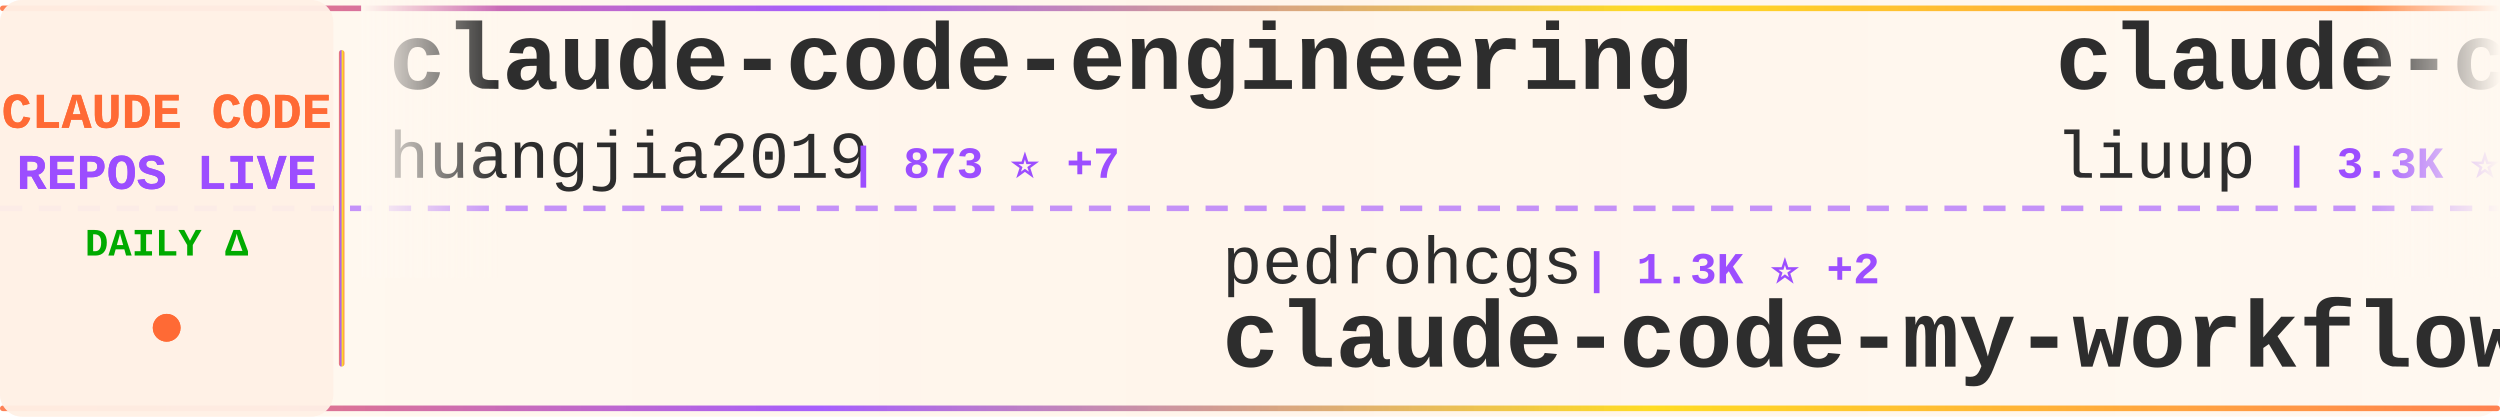
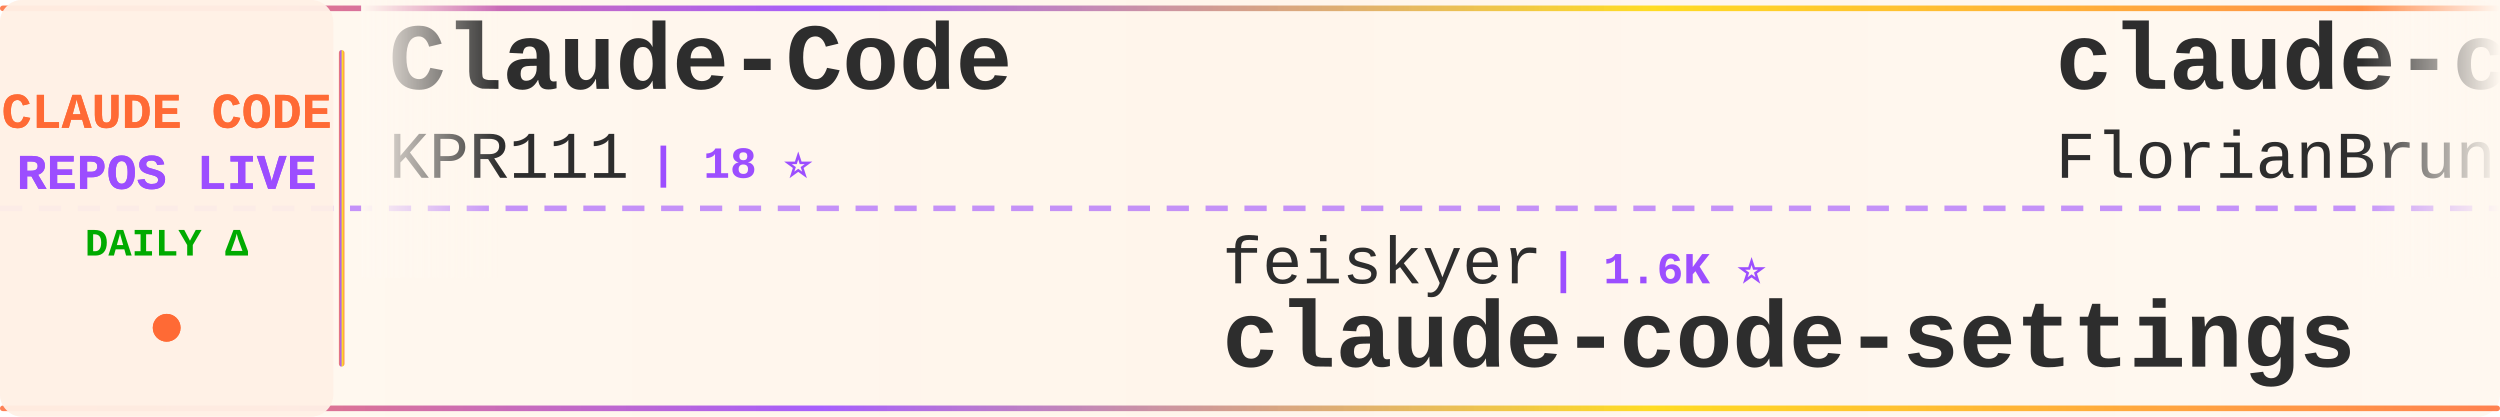
<svg xmlns="http://www.w3.org/2000/svg" width="900" height="150">
  <defs>
    <linearGradient id="tickerBg" x1="0%" y1="0%" x2="100%" y2="0%">
      <stop offset="0%" style="stop-color:#fff8f0;stop-opacity:0.98" />
      <stop offset="50%" style="stop-color:#fff5eb;stop-opacity:1" />
      <stop offset="100%" style="stop-color:#fff8f0;stop-opacity:0.98" />
    </linearGradient>
    <linearGradient id="borderGrad" x1="0%" y1="0%" x2="100%" y2="0%">
      <stop offset="0%" style="stop-color:#FF6B35;stop-opacity:0.85">
        <animate attributeName="stop-opacity" values="0.85;1;0.85" dur="2s" repeatCount="indefinite" />
      </stop>
      <stop offset="33%" style="stop-color:#9C4EFF;stop-opacity:0.9">
        <animate attributeName="stop-opacity" values="0.9;1;0.9" dur="2.2s" repeatCount="indefinite" />
      </stop>
      <stop offset="66%" style="stop-color:#FFD700;stop-opacity:0.85">
        <animate attributeName="stop-opacity" values="0.85;1;0.85" dur="1.8s" repeatCount="indefinite" />
      </stop>
      <stop offset="100%" style="stop-color:#FF6B35;stop-opacity:0.85">
        <animate attributeName="stop-opacity" values="0.85;1;0.85" dur="2s" repeatCount="indefinite" />
      </stop>
    </linearGradient>
    <filter id="textGlow">
      <feGaussianBlur stdDeviation="0.15" result="coloredBlur" />
      <feMerge>
        <feMergeNode in="coloredBlur" />
        <feMergeNode in="SourceGraphic" />
      </feMerge>
    </filter>
    <filter id="metricGlow">
      <feGaussianBlur stdDeviation="0.2" result="coloredBlur" />
      <feMerge>
        <feMergeNode in="coloredBlur" />
        <feMergeNode in="SourceGraphic" />
      </feMerge>
    </filter>
    <linearGradient id="leftFade" x1="0%" y1="0%" x2="100%" y2="0%">
      <stop offset="0%" style="stop-color:#fff8f0;stop-opacity:1" />
      <stop offset="100%" style="stop-color:#fff8f0;stop-opacity:0" />
    </linearGradient>
    <linearGradient id="rightFade" x1="0%" y1="0%" x2="100%" y2="0%">
      <stop offset="0%" style="stop-color:#fff8f0;stop-opacity:0" />
      <stop offset="100%" style="stop-color:#fff8f0;stop-opacity:1" />
    </linearGradient>
  </defs>
  <rect width="900" height="150" fill="url(#tickerBg)" rx="8" />
  <rect x="0" y="2" width="900" height="2" fill="url(#borderGrad)" rx="1" />
  <rect x="0" y="146" width="900" height="2" fill="url(#borderGrad)" rx="1" />
  <line x1="0" y1="75" x2="900" y2="75" stroke="#9C4EFF" stroke-width="2" stroke-dasharray="8 6" opacity="0.6" />
  <rect x="0" y="0" width="120" height="150" fill="#fff0e6" opacity="0.95" rx="8" />
  <text x="60" y="46" font-family="'Courier New', monospace" font-size="18" font-weight="bold" fill="#FF6B35" text-anchor="middle" filter="url(#textGlow)">
    CLAUDE CODE
  </text>
  <text x="60" y="68" font-family="'Courier New', monospace" font-size="18" font-weight="bold" fill="#9C4EFF" text-anchor="middle" filter="url(#textGlow)">
    REPOS LIVE
  </text>
  <text x="60" y="92" font-family="'Courier New', monospace" font-size="14" font-weight="bold" fill="#00aa00" text-anchor="middle">
    DAILY Δ
  </text>
  <circle cx="60" cy="118" r="5" fill="#FF6B35" filter="url(#metricGlow)">
    <animate attributeName="r" values="4;6;4" dur="1.5s" repeatCount="indefinite" />
    <animate attributeName="opacity" values="0.6;1;0.6" dur="1.5s" repeatCount="indefinite" />
  </circle>
  <rect x="122" y="18" width="2" height="114" fill="url(#borderGrad)" rx="1" />
  <clipPath id="tickerClip">
    <rect x="130" y="0" width="770" height="150" />
  </clipPath>
  <g clip-path="url(#tickerClip)">
    <g id="tickerItems">
      <animateTransform attributeName="transform" attributeType="XML" type="translate" from="0 0" to="-3000 0" dur="54s" repeatCount="indefinite" />
      <g transform="translate(0, 0)">
-         <text x="140" y="32" font-family="'Courier New', monospace" font-size="34" font-weight="bold" fill="#2d2d2d">claude-code-engineering</text>
-         <text x="140" y="64" font-family="'Courier New', monospace" font-size="24" font-weight="normal" fill="#2d2d2d" opacity="1.0">huangjia2019</text>
-         <text x="306" y="64" font-family="'Courier New', monospace" font-size="16" font-weight="bold" fill="#9C4EFF"> | 873 ⭐ +7</text>
+         <text x="140" y="32" font-family="'Courier New', monospace" font-size="34" font-weight="bold" fill="#2d2d2d">Claude-Code</text>
+         <text x="140" y="64" font-family="'Courier New', monospace" font-size="24" font-weight="normal" fill="#2d2d2d" opacity="1.0">KPR111</text>
+         <text x="234" y="64" font-family="'Courier New', monospace" font-size="16" font-weight="bold" fill="#9C4EFF"> | 18 ⭐</text>
      </g>
      <g transform="translate(300, 0)">
-         <text x="140" y="102" font-family="'Courier New', monospace" font-size="24" font-weight="normal" fill="#2d2d2d" opacity="1.0">pedrohcgs</text>
-         <text x="270" y="102" font-family="'Courier New', monospace" font-size="16" font-weight="bold" fill="#9C4EFF"> | 1.3K ⭐ +2</text>
-         <text x="140" y="132" font-family="'Courier New', monospace" font-size="34" font-weight="bold" fill="#2d2d2d">claude-code-my-workflow</text>
+         <text x="140" y="102" font-family="'Courier New', monospace" font-size="24" font-weight="normal" fill="#2d2d2d" opacity="1.0">feiskyer</text>
+         <text x="258" y="102" font-family="'Courier New', monospace" font-size="16" font-weight="bold" fill="#9C4EFF"> | 1.6K ⭐</text>
+         <text x="140" y="132" font-family="'Courier New', monospace" font-size="34" font-weight="bold" fill="#2d2d2d">claude-code-settings</text>
      </g>
      <g transform="translate(600, 0)">
-         <text x="140" y="32" font-family="'Courier New', monospace" font-size="34" font-weight="bold" fill="#2d2d2d">claude-code-analysis</text>
-         <text x="140" y="64" font-family="'Courier New', monospace" font-size="24" font-weight="normal" fill="#2d2d2d" opacity="1.0">liuup</text>
-         <text x="222" y="64" font-family="'Courier New', monospace" font-size="16" font-weight="bold" fill="#9C4EFF"> | 3.3K ⭐ +15</text>
+         <text x="140" y="32" font-family="'Courier New', monospace" font-size="34" font-weight="bold" fill="#2d2d2d">claude-code-ultimate-gui...</text>
+         <text x="140" y="64" font-family="'Courier New', monospace" font-size="24" font-weight="normal" fill="#2d2d2d" opacity="1.0">FlorianBruniaux</text>
+         <text x="342" y="64" font-family="'Courier New', monospace" font-size="16" font-weight="bold" fill="#9C4EFF"> | 5.2K ⭐ +28</text>
      </g>
      <g transform="translate(900, 0)">
-         <text x="140" y="102" font-family="'Courier New', monospace" font-size="24" font-weight="normal" fill="#2d2d2d" opacity="1.0">Yuyz0112</text>
-         <text x="258" y="102" font-family="'Courier New', monospace" font-size="16" font-weight="bold" fill="#9C4EFF"> | 2.4K ⭐</text>
-         <text x="140" y="132" font-family="'Courier New', monospace" font-size="34" font-weight="bold" fill="#2d2d2d">claude-code-reverse</text>
+         <text x="140" y="102" font-family="'Courier New', monospace" font-size="24" font-weight="normal" fill="#2d2d2d" opacity="1.0">fazxes</text>
+         <text x="234" y="102" font-family="'Courier New', monospace" font-size="16" font-weight="bold" fill="#9C4EFF"> | 222 ⭐</text>
+         <text x="140" y="132" font-family="'Courier New', monospace" font-size="34" font-weight="bold" fill="#2d2d2d">Claude-code</text>
      </g>
      <g transform="translate(1200, 0)">
-         <text x="140" y="32" font-family="'Courier New', monospace" font-size="34" font-weight="bold" fill="#2d2d2d">claude-code-cheat-sheet</text>
-         <text x="140" y="64" font-family="'Courier New', monospace" font-size="24" font-weight="normal" fill="#2d2d2d" opacity="1.0">Njengah</text>
-         <text x="246" y="64" font-family="'Courier New', monospace" font-size="16" font-weight="bold" fill="#9C4EFF"> | 1.8K ⭐ +5</text>
+         <text x="140" y="32" font-family="'Courier New', monospace" font-size="34" font-weight="bold" fill="#2d2d2d">Claude-code</text>
+         <text x="140" y="64" font-family="'Courier New', monospace" font-size="24" font-weight="normal" fill="#2d2d2d" opacity="1.0">zstmfhy</text>
+         <text x="246" y="64" font-family="'Courier New', monospace" font-size="16" font-weight="bold" fill="#9C4EFF"> | 190 ⭐</text>
      </g>
      <g transform="translate(1500, 0)">
-         <text x="140" y="102" font-family="'Courier New', monospace" font-size="24" font-weight="normal" fill="#2d2d2d" opacity="1.0">Windy3f3f3f3f</text>
-         <text x="318" y="102" font-family="'Courier New', monospace" font-size="16" font-weight="bold" fill="#9C4EFF"> | 1.4K ⭐ +8</text>
-         <text x="140" y="132" font-family="'Courier New', monospace" font-size="34" font-weight="bold" fill="#2d2d2d">claude-code-from-scratch</text>
+         <text x="140" y="102" font-family="'Courier New', monospace" font-size="24" font-weight="normal" fill="#2d2d2d" opacity="1.0">musistudio</text>
+         <text x="282" y="102" font-family="'Courier New', monospace" font-size="16" font-weight="bold" fill="#9C4EFF"> | 35.3K ⭐ +43</text>
+         <text x="140" y="132" font-family="'Courier New', monospace" font-size="34" font-weight="bold" fill="#2d2d2d">claude-code-router</text>
      </g>
      <g transform="translate(1800, 0)">
-         <text x="140" y="32" font-family="'Courier New', monospace" font-size="34" font-weight="bold" fill="#2d2d2d">claude-code-source</text>
-         <text x="140" y="64" font-family="'Courier New', monospace" font-size="24" font-weight="normal" fill="#2d2d2d" opacity="1.0">JrCx7scC</text>
-         <text x="258" y="64" font-family="'Courier New', monospace" font-size="16" font-weight="bold" fill="#9C4EFF"> | 370 ⭐</text>
+         <text x="140" y="32" font-family="'Courier New', monospace" font-size="34" font-weight="bold" fill="#2d2d2d">claude-code-tips</text>
+         <text x="140" y="64" font-family="'Courier New', monospace" font-size="24" font-weight="normal" fill="#2d2d2d" opacity="1.0">ykdojo</text>
+         <text x="234" y="64" font-family="'Courier New', monospace" font-size="16" font-weight="bold" fill="#9C4EFF"> | 8.9K ⭐ +8</text>
      </g>
      <g transform="translate(2100, 0)">
-         <text x="140" y="102" font-family="'Courier New', monospace" font-size="24" font-weight="normal" fill="#2d2d2d" opacity="1.0">digitalsamba</text>
-         <text x="306" y="102" font-family="'Courier New', monospace" font-size="16" font-weight="bold" fill="#9C4EFF"> | 1.6K ⭐ +15</text>
-         <text x="140" y="132" font-family="'Courier New', monospace" font-size="34" font-weight="bold" fill="#2d2d2d">claude-code-video-toolki...</text>
+         <text x="140" y="102" font-family="'Courier New', monospace" font-size="24" font-weight="normal" fill="#2d2d2d" opacity="1.0">centminmod</text>
+         <text x="282" y="102" font-family="'Courier New', monospace" font-size="16" font-weight="bold" fill="#9C4EFF"> | 2.4K ⭐ +2</text>
+         <text x="140" y="132" font-family="'Courier New', monospace" font-size="34" font-weight="bold" fill="#2d2d2d">my-claude-code-setup</text>
      </g>
      <g transform="translate(2400, 0)">
-         <text x="140" y="32" font-family="'Courier New', monospace" font-size="34" font-weight="bold" fill="#2d2d2d">skills</text>
-         <text x="140" y="64" font-family="'Courier New', monospace" font-size="24" font-weight="normal" fill="#2d2d2d" opacity="1.0">anthropics</text>
-         <text x="282" y="64" font-family="'Courier New', monospace" font-size="16" font-weight="bold" fill="#9C4EFF"> | 154.2K ⭐ +433</text>
+         <text x="140" y="32" font-family="'Courier New', monospace" font-size="34" font-weight="bold" fill="#2d2d2d">edmunds-claude-code</text>
+         <text x="140" y="64" font-family="'Courier New', monospace" font-size="24" font-weight="normal" fill="#2d2d2d" opacity="1.0">edmund-io</text>
+         <text x="270" y="64" font-family="'Courier New', monospace" font-size="16" font-weight="bold" fill="#9C4EFF"> | 1.5K ⭐ +2</text>
      </g>
      <g transform="translate(2700, 0)">
-         <text x="140" y="102" font-family="'Courier New', monospace" font-size="24" font-weight="normal" fill="#2d2d2d" opacity="1.0">multica-ai</text>
-         <text x="282" y="102" font-family="'Courier New', monospace" font-size="16" font-weight="bold" fill="#9C4EFF"> | 180.7K ⭐ +666</text>
-         <text x="140" y="132" font-family="'Courier New', monospace" font-size="34" font-weight="bold" fill="#2d2d2d">andrej-karpathy-skills</text>
+         <text x="140" y="102" font-family="'Courier New', monospace" font-size="24" font-weight="normal" fill="#2d2d2d" opacity="1.0">affaan-m</text>
+         <text x="258" y="102" font-family="'Courier New', monospace" font-size="16" font-weight="bold" fill="#9C4EFF"> | 220.3K ⭐ +587</text>
+         <text x="140" y="132" font-family="'Courier New', monospace" font-size="34" font-weight="bold" fill="#2d2d2d">ECC</text>
      </g>
      <g transform="translate(3000, 0)">
-         <text x="140" y="32" font-family="'Courier New', monospace" font-size="34" font-weight="bold" fill="#2d2d2d">claude-code-engineering</text>
-         <text x="140" y="64" font-family="'Courier New', monospace" font-size="24" font-weight="normal" fill="#2d2d2d" opacity="1.0">huangjia2019</text>
-         <text x="306" y="64" font-family="'Courier New', monospace" font-size="16" font-weight="bold" fill="#9C4EFF"> | 873 ⭐ +7</text>
+         <text x="140" y="32" font-family="'Courier New', monospace" font-size="34" font-weight="bold" fill="#2d2d2d">Claude-Code</text>
+         <text x="140" y="64" font-family="'Courier New', monospace" font-size="24" font-weight="normal" fill="#2d2d2d" opacity="1.0">KPR111</text>
+         <text x="234" y="64" font-family="'Courier New', monospace" font-size="16" font-weight="bold" fill="#9C4EFF"> | 18 ⭐</text>
      </g>
      <g transform="translate(3300, 0)">
-         <text x="140" y="102" font-family="'Courier New', monospace" font-size="24" font-weight="normal" fill="#2d2d2d" opacity="1.0">pedrohcgs</text>
-         <text x="270" y="102" font-family="'Courier New', monospace" font-size="16" font-weight="bold" fill="#9C4EFF"> | 1.3K ⭐ +2</text>
-         <text x="140" y="132" font-family="'Courier New', monospace" font-size="34" font-weight="bold" fill="#2d2d2d">claude-code-my-workflow</text>
+         <text x="140" y="102" font-family="'Courier New', monospace" font-size="24" font-weight="normal" fill="#2d2d2d" opacity="1.0">feiskyer</text>
+         <text x="258" y="102" font-family="'Courier New', monospace" font-size="16" font-weight="bold" fill="#9C4EFF"> | 1.6K ⭐</text>
+         <text x="140" y="132" font-family="'Courier New', monospace" font-size="34" font-weight="bold" fill="#2d2d2d">claude-code-settings</text>
      </g>
      <g transform="translate(3600, 0)">
-         <text x="140" y="32" font-family="'Courier New', monospace" font-size="34" font-weight="bold" fill="#2d2d2d">claude-code-analysis</text>
-         <text x="140" y="64" font-family="'Courier New', monospace" font-size="24" font-weight="normal" fill="#2d2d2d" opacity="1.0">liuup</text>
-         <text x="222" y="64" font-family="'Courier New', monospace" font-size="16" font-weight="bold" fill="#9C4EFF"> | 3.3K ⭐ +15</text>
+         <text x="140" y="32" font-family="'Courier New', monospace" font-size="34" font-weight="bold" fill="#2d2d2d">claude-code-ultimate-gui...</text>
+         <text x="140" y="64" font-family="'Courier New', monospace" font-size="24" font-weight="normal" fill="#2d2d2d" opacity="1.0">FlorianBruniaux</text>
+         <text x="342" y="64" font-family="'Courier New', monospace" font-size="16" font-weight="bold" fill="#9C4EFF"> | 5.2K ⭐ +28</text>
      </g>
      <g transform="translate(3900, 0)">
-         <text x="140" y="102" font-family="'Courier New', monospace" font-size="24" font-weight="normal" fill="#2d2d2d" opacity="1.0">Yuyz0112</text>
-         <text x="258" y="102" font-family="'Courier New', monospace" font-size="16" font-weight="bold" fill="#9C4EFF"> | 2.4K ⭐</text>
-         <text x="140" y="132" font-family="'Courier New', monospace" font-size="34" font-weight="bold" fill="#2d2d2d">claude-code-reverse</text>
+         <text x="140" y="102" font-family="'Courier New', monospace" font-size="24" font-weight="normal" fill="#2d2d2d" opacity="1.0">fazxes</text>
+         <text x="234" y="102" font-family="'Courier New', monospace" font-size="16" font-weight="bold" fill="#9C4EFF"> | 222 ⭐</text>
+         <text x="140" y="132" font-family="'Courier New', monospace" font-size="34" font-weight="bold" fill="#2d2d2d">Claude-code</text>
      </g>
    </g>
  </g>
  <rect x="130" y="0" width="50" height="100" fill="url(#leftFade)" />
  <rect x="850" y="0" width="50" height="100" fill="url(#rightFade)" />
</svg>
